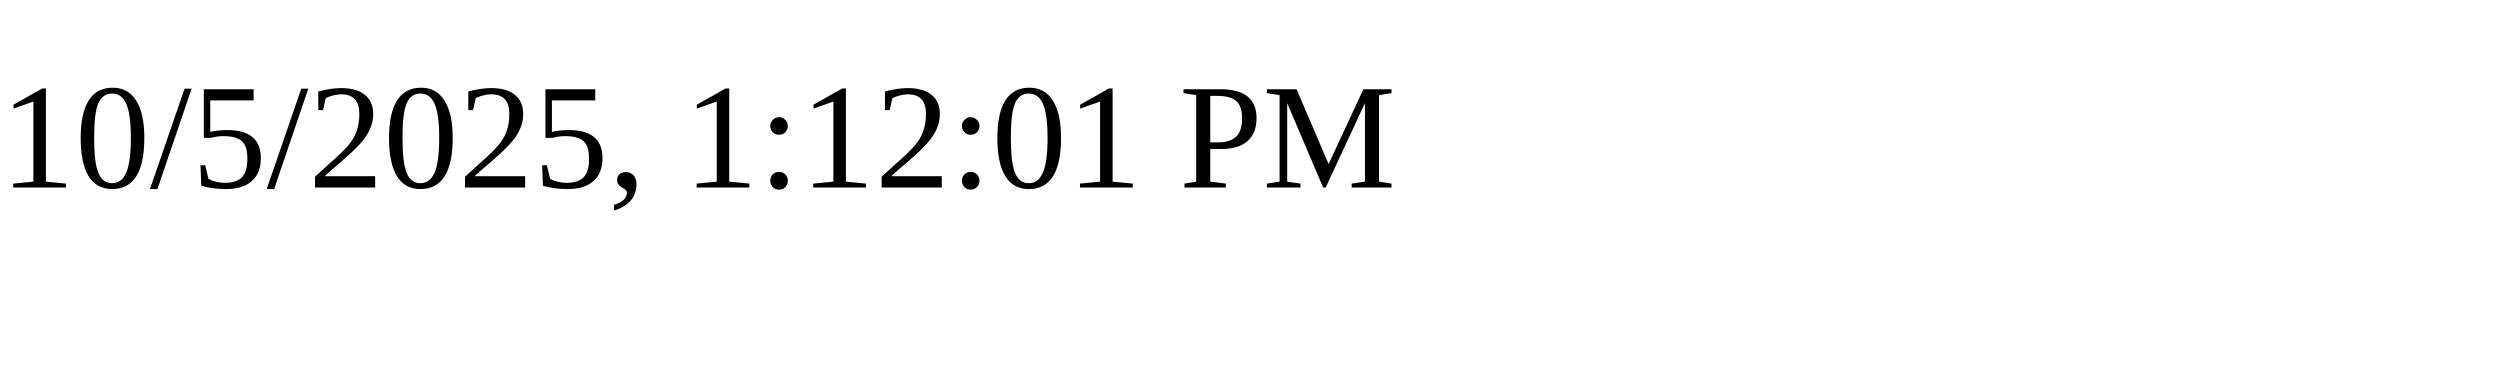
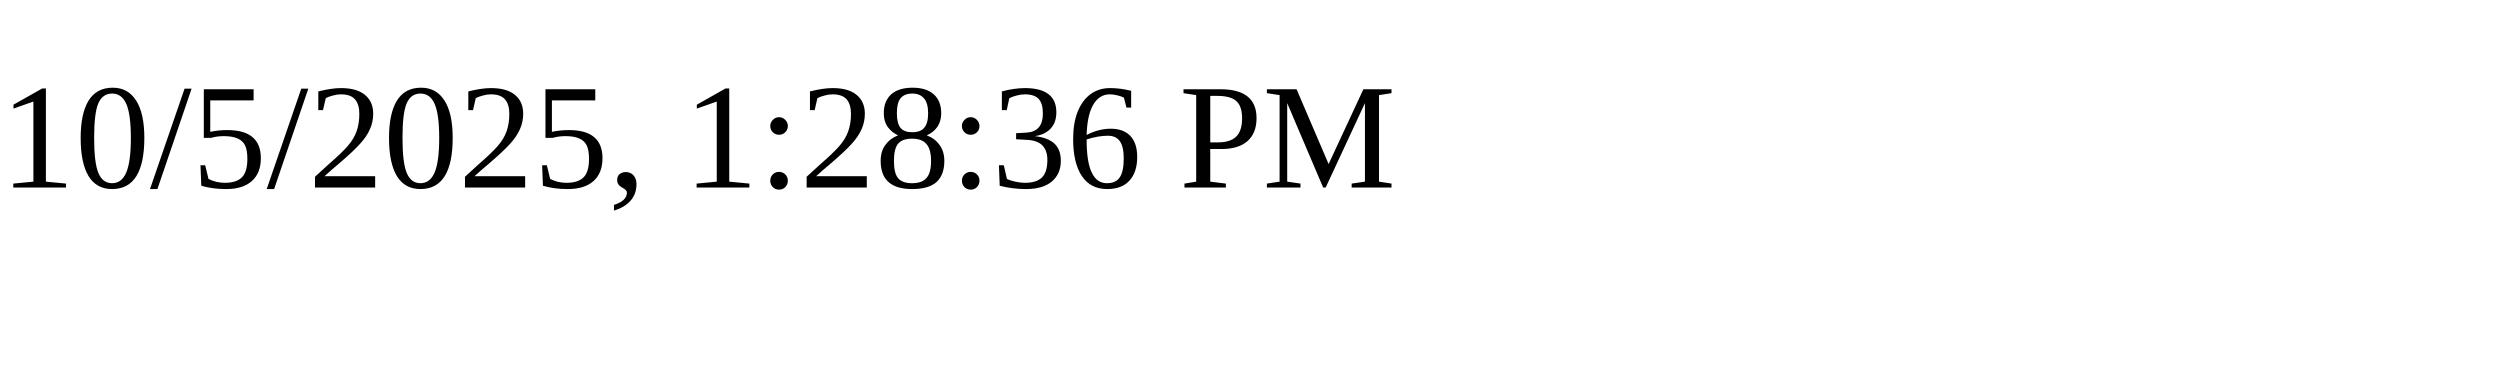
<svg xmlns="http://www.w3.org/2000/svg" height="30" width="200">
-   <text x="0" y="15">10/5/2025, 1:12:01 PM</text>
+   <text x="0" y="15">10/5/2025, 1:28:36 PM</text>
</svg>
